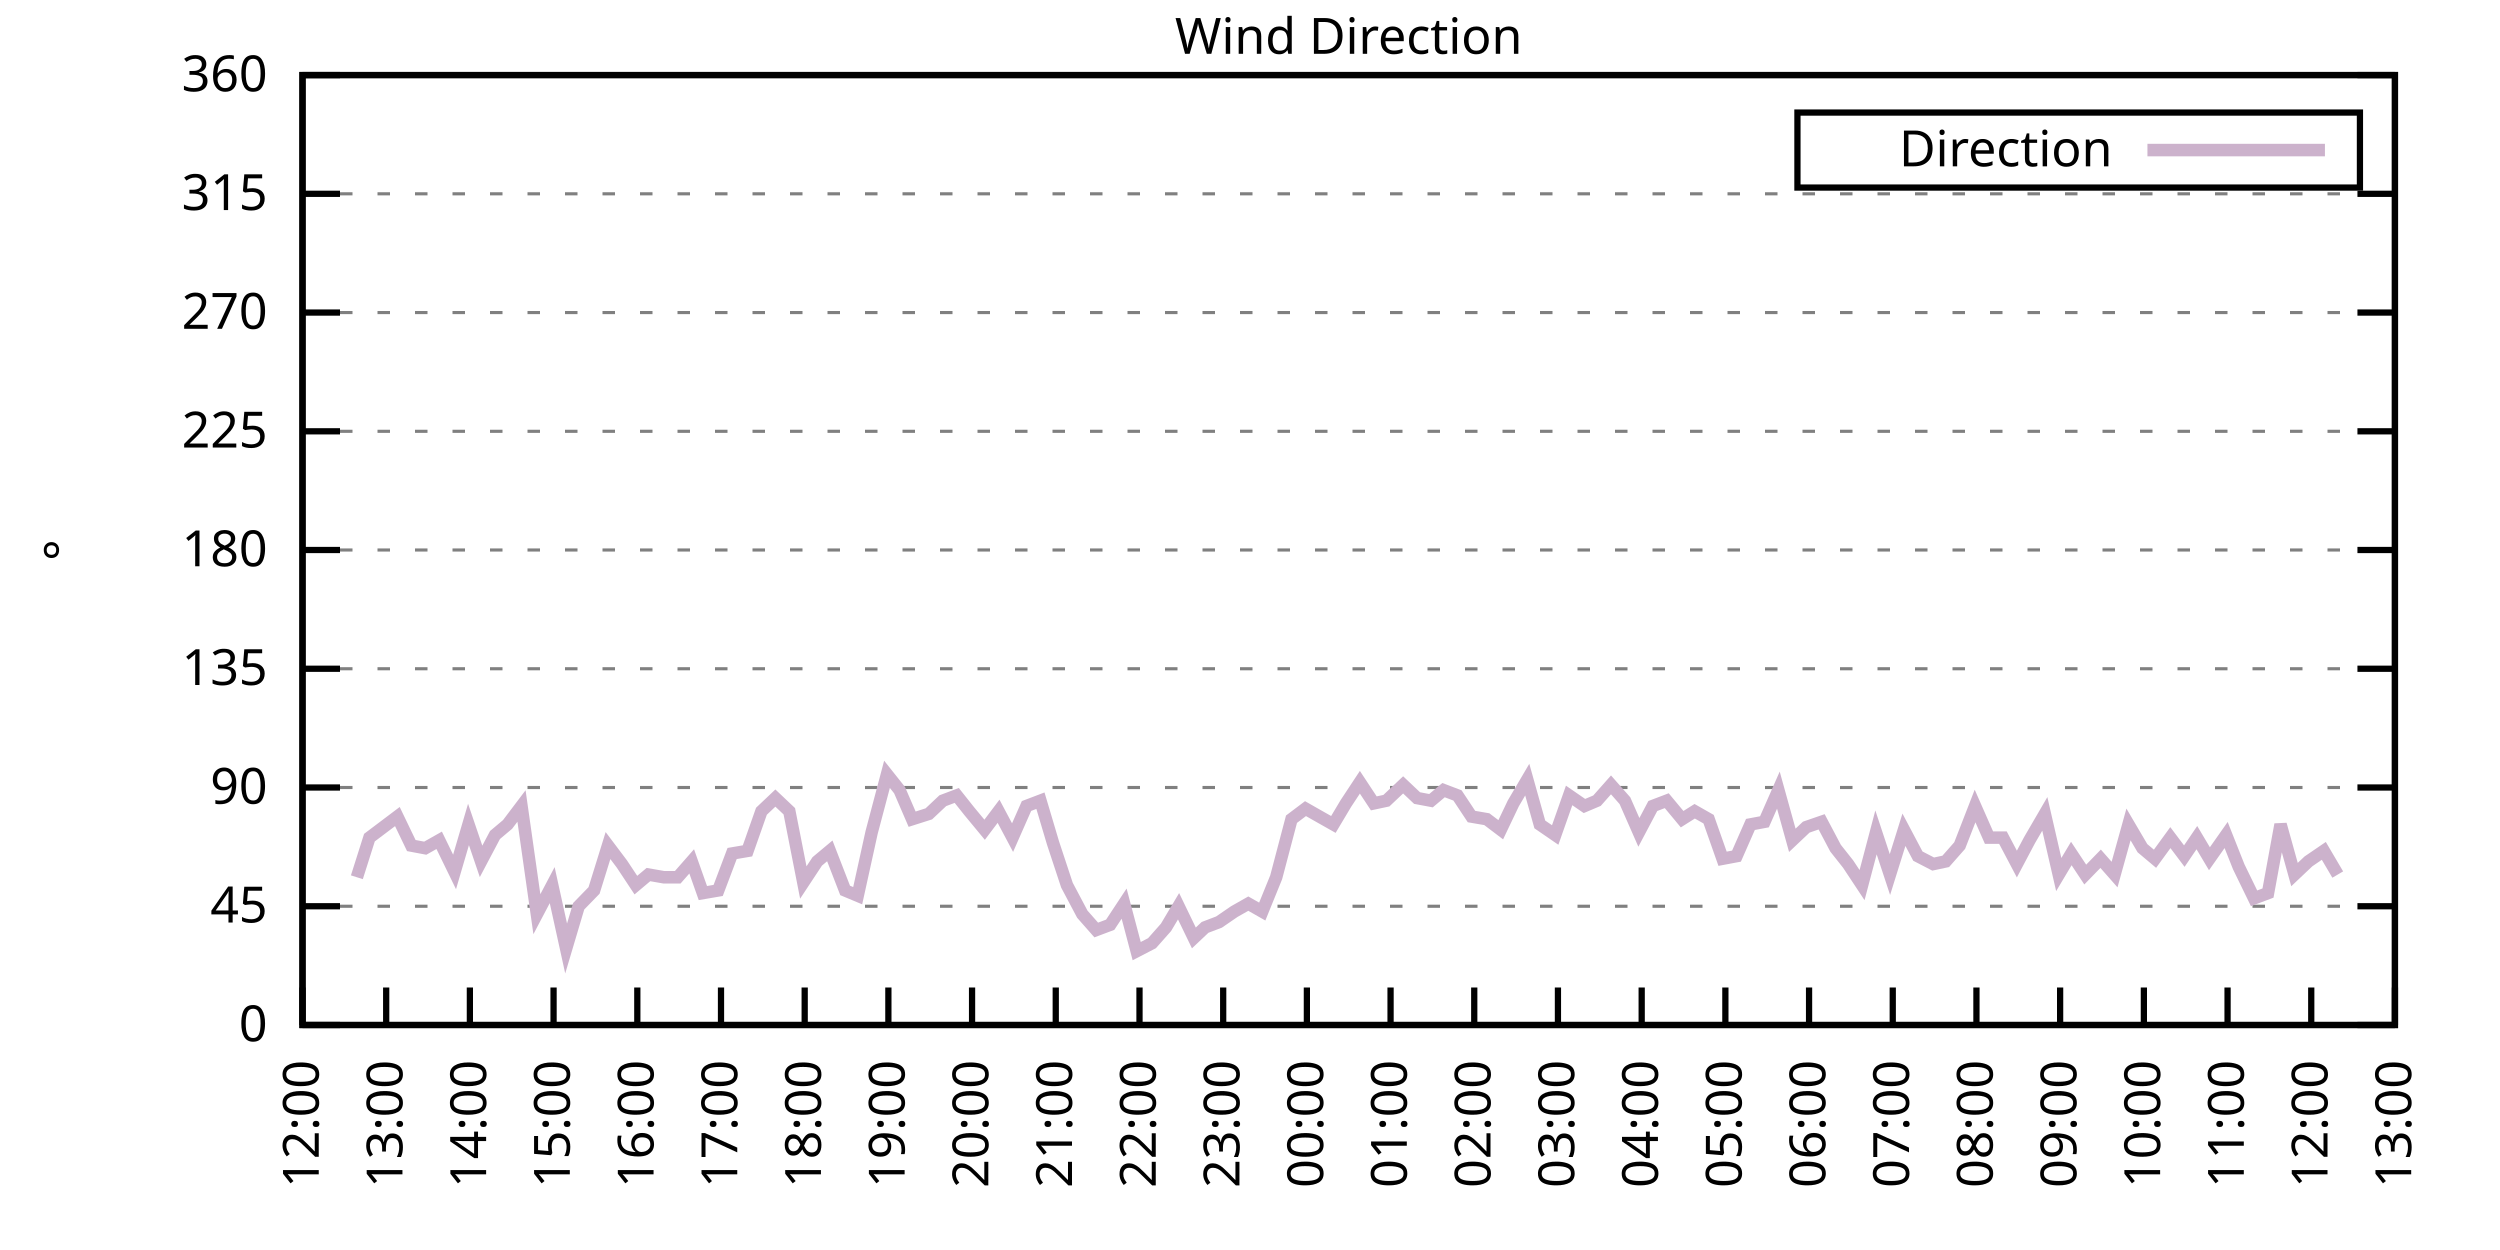
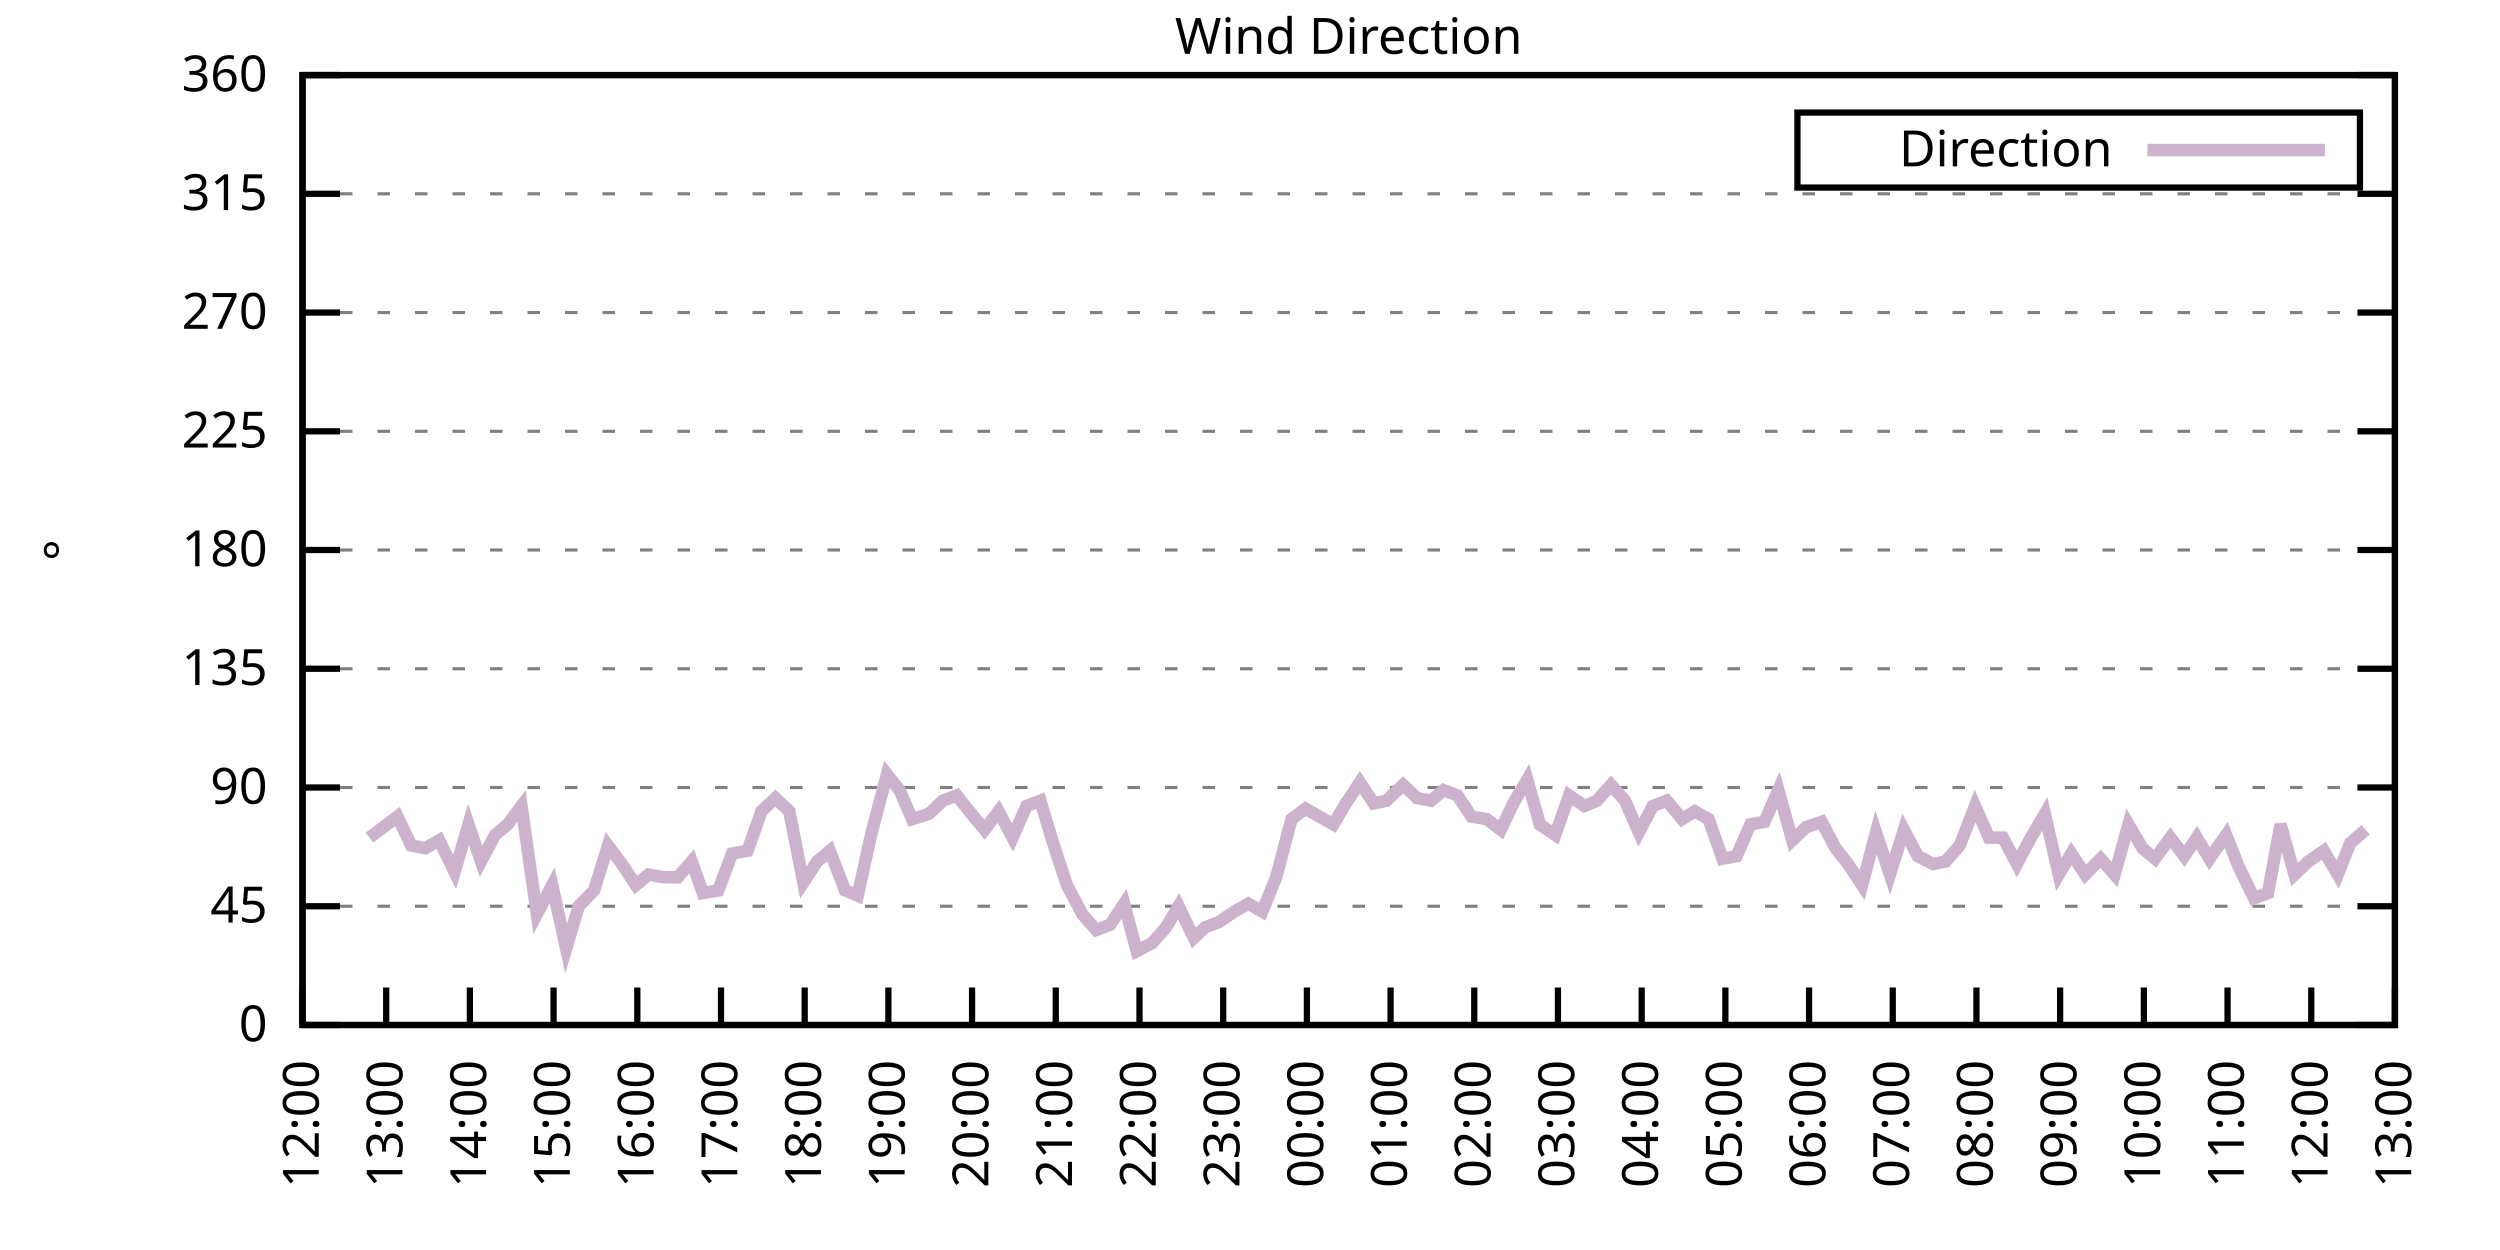
<svg xmlns="http://www.w3.org/2000/svg" xmlns:xlink="http://www.w3.org/1999/xlink" width="400" height="200" viewBox="0 0 400 200">
  <g id="gnuplot_canvas">
    <rect x="0" y="0" width="400" height="200" fill="none" />
    <defs>
      <circle id="gpDot" r="0.5" stroke-width="0.5" stroke="currentColor" />
      <path id="gpPt0" stroke-width="0.333" stroke="currentColor" d="M-1,0 h2 M0,-1 v2" />
      <path id="gpPt1" stroke-width="0.333" stroke="currentColor" d="M-1,-1 L1,1 M1,-1 L-1,1" />
      <path id="gpPt2" stroke-width="0.333" stroke="currentColor" d="M-1,0 L1,0 M0,-1 L0,1 M-1,-1 L1,1 M-1,1 L1,-1" />
      <rect id="gpPt3" stroke-width="0.333" stroke="currentColor" x="-1" y="-1" width="2" height="2" />
      <rect id="gpPt4" stroke-width="0.333" stroke="currentColor" fill="currentColor" x="-1" y="-1" width="2" height="2" />
      <circle id="gpPt5" stroke-width="0.333" stroke="currentColor" cx="0" cy="0" r="1" />
      <use xlink:href="#gpPt5" id="gpPt6" fill="currentColor" stroke="none" />
      <path id="gpPt7" stroke-width="0.333" stroke="currentColor" d="M0,-1.33 L-1.33,0.67 L1.33,0.67 z" />
      <use xlink:href="#gpPt7" id="gpPt8" fill="currentColor" stroke="none" />
      <use xlink:href="#gpPt7" id="gpPt9" stroke="currentColor" transform="rotate(180)" />
      <use xlink:href="#gpPt9" id="gpPt10" fill="currentColor" stroke="none" />
      <use xlink:href="#gpPt3" id="gpPt11" stroke="currentColor" transform="rotate(45)" />
      <use xlink:href="#gpPt11" id="gpPt12" fill="currentColor" stroke="none" />
      <path id="gpPt13" stroke-width="0.333" stroke="currentColor" d="M0,1.330 L1.265,0.411 L0.782,-1.067 L-0.782,-1.076 L-1.265,0.411 z" />
      <use xlink:href="#gpPt13" id="gpPt14" fill="currentColor" stroke="none" />
      <filter id="textbox" filterUnits="objectBoundingBox" x="0" y="0" height="1" width="1">
        <feFlood flood-color="white" flood-opacity="1" result="bgnd" />
        <feComposite in="SourceGraphic" in2="bgnd" operator="atop" />
      </filter>
      <filter id="greybox" filterUnits="objectBoundingBox" x="0" y="0" height="1" width="1">
        <feFlood flood-color="lightgrey" flood-opacity="1" result="grey" />
        <feComposite in="SourceGraphic" in2="grey" operator="atop" />
      </filter>
    </defs>
    <g fill="none" color="white" stroke="currentColor" stroke-width="1.00" stroke-linecap="butt" stroke-linejoin="miter">
</g>
    <g fill="none" color="black" stroke="currentColor" stroke-width="1.00" stroke-linecap="butt" stroke-linejoin="miter">
      <g stroke="none" shape-rendering="crispEdges">
        <polygon fill="rgb(255, 255, 255)" points="48.40,164.00 383.18,164.00 383.18,12.02 48.40,12.02 " />
      </g>
    </g>
    <g fill="none" color="black" stroke="currentColor" stroke-width="1.00" stroke-linecap="butt" stroke-linejoin="miter">
</g>
    <g fill="none" color="black" stroke="black" stroke-width="0.50" stroke-linecap="butt" stroke-linejoin="miter">
</g>
    <g fill="none" color="gray" stroke="currentColor" stroke-width="0.50" stroke-linecap="butt" stroke-linejoin="miter">
      <path stroke="gray" stroke-dasharray="2,4" class="gridline" d="M48.40,164.00 L383.19,164.00  " />
    </g>
    <g fill="none" color="gray" stroke="gray" stroke-width="1.00" stroke-linecap="butt" stroke-linejoin="miter">
</g>
    <g fill="none" color="black" stroke="currentColor" stroke-width="1.00" stroke-linecap="butt" stroke-linejoin="miter">
      <path stroke="black" d="M48.40,164.00 L54.40,164.00 M383.19,164.00 L377.19,164.00  " />
      <g transform="translate(42.80,166.60)" stroke="none" fill="black" font-family="Sans" font-size="8.00" text-anchor="end">
        <text>
          <tspan font-family="Sans"> 0</tspan>
        </text>
      </g>
    </g>
    <g fill="none" color="black" stroke="currentColor" stroke-width="1.00" stroke-linecap="butt" stroke-linejoin="miter">
</g>
    <g fill="none" color="black" stroke="black" stroke-width="0.50" stroke-linecap="butt" stroke-linejoin="miter">
</g>
    <g fill="none" color="gray" stroke="currentColor" stroke-width="0.50" stroke-linecap="butt" stroke-linejoin="miter">
      <path stroke="gray" stroke-dasharray="2,4" class="gridline" d="M48.40,145.00 L383.19,145.00  " />
    </g>
    <g fill="none" color="gray" stroke="gray" stroke-width="1.00" stroke-linecap="butt" stroke-linejoin="miter">
</g>
    <g fill="none" color="black" stroke="currentColor" stroke-width="1.00" stroke-linecap="butt" stroke-linejoin="miter">
      <path stroke="black" d="M48.40,145.00 L54.40,145.00 M383.19,145.00 L377.19,145.00  " />
      <g transform="translate(42.80,147.60)" stroke="none" fill="black" font-family="Sans" font-size="8.00" text-anchor="end">
        <text>
          <tspan font-family="Sans"> 45</tspan>
        </text>
      </g>
    </g>
    <g fill="none" color="black" stroke="currentColor" stroke-width="1.00" stroke-linecap="butt" stroke-linejoin="miter">
</g>
    <g fill="none" color="black" stroke="black" stroke-width="0.50" stroke-linecap="butt" stroke-linejoin="miter">
</g>
    <g fill="none" color="gray" stroke="currentColor" stroke-width="0.50" stroke-linecap="butt" stroke-linejoin="miter">
      <path stroke="gray" stroke-dasharray="2,4" class="gridline" d="M48.40,126.00 L383.19,126.00  " />
    </g>
    <g fill="none" color="gray" stroke="gray" stroke-width="1.00" stroke-linecap="butt" stroke-linejoin="miter">
</g>
    <g fill="none" color="black" stroke="currentColor" stroke-width="1.00" stroke-linecap="butt" stroke-linejoin="miter">
      <path stroke="black" d="M48.40,126.00 L54.40,126.00 M383.19,126.00 L377.19,126.00  " />
      <g transform="translate(42.80,128.60)" stroke="none" fill="black" font-family="Sans" font-size="8.00" text-anchor="end">
        <text>
          <tspan font-family="Sans"> 90</tspan>
        </text>
      </g>
    </g>
    <g fill="none" color="black" stroke="currentColor" stroke-width="1.00" stroke-linecap="butt" stroke-linejoin="miter">
</g>
    <g fill="none" color="black" stroke="black" stroke-width="0.50" stroke-linecap="butt" stroke-linejoin="miter">
</g>
    <g fill="none" color="gray" stroke="currentColor" stroke-width="0.50" stroke-linecap="butt" stroke-linejoin="miter">
      <path stroke="gray" stroke-dasharray="2,4" class="gridline" d="M48.40,107.00 L383.19,107.00  " />
    </g>
    <g fill="none" color="gray" stroke="gray" stroke-width="1.00" stroke-linecap="butt" stroke-linejoin="miter">
</g>
    <g fill="none" color="black" stroke="currentColor" stroke-width="1.00" stroke-linecap="butt" stroke-linejoin="miter">
      <path stroke="black" d="M48.40,107.00 L54.40,107.00 M383.19,107.00 L377.19,107.00  " />
      <g transform="translate(42.80,109.60)" stroke="none" fill="black" font-family="Sans" font-size="8.00" text-anchor="end">
        <text>
          <tspan font-family="Sans"> 135</tspan>
        </text>
      </g>
    </g>
    <g fill="none" color="black" stroke="currentColor" stroke-width="1.00" stroke-linecap="butt" stroke-linejoin="miter">
</g>
    <g fill="none" color="black" stroke="black" stroke-width="0.50" stroke-linecap="butt" stroke-linejoin="miter">
</g>
    <g fill="none" color="gray" stroke="currentColor" stroke-width="0.50" stroke-linecap="butt" stroke-linejoin="miter">
      <path stroke="gray" stroke-dasharray="2,4" class="gridline" d="M48.40,88.00 L383.19,88.00  " />
    </g>
    <g fill="none" color="gray" stroke="gray" stroke-width="1.00" stroke-linecap="butt" stroke-linejoin="miter">
</g>
    <g fill="none" color="black" stroke="currentColor" stroke-width="1.00" stroke-linecap="butt" stroke-linejoin="miter">
      <path stroke="black" d="M48.40,88.00 L54.40,88.00 M383.19,88.00 L377.19,88.00  " />
      <g transform="translate(42.80,90.60)" stroke="none" fill="black" font-family="Sans" font-size="8.00" text-anchor="end">
        <text>
          <tspan font-family="Sans"> 180</tspan>
        </text>
      </g>
    </g>
    <g fill="none" color="black" stroke="currentColor" stroke-width="1.00" stroke-linecap="butt" stroke-linejoin="miter">
</g>
    <g fill="none" color="black" stroke="black" stroke-width="0.50" stroke-linecap="butt" stroke-linejoin="miter">
</g>
    <g fill="none" color="gray" stroke="currentColor" stroke-width="0.50" stroke-linecap="butt" stroke-linejoin="miter">
      <path stroke="gray" stroke-dasharray="2,4" class="gridline" d="M48.40,69.01 L383.19,69.01  " />
    </g>
    <g fill="none" color="gray" stroke="gray" stroke-width="1.00" stroke-linecap="butt" stroke-linejoin="miter">
</g>
    <g fill="none" color="black" stroke="currentColor" stroke-width="1.00" stroke-linecap="butt" stroke-linejoin="miter">
      <path stroke="black" d="M48.40,69.01 L54.40,69.01 M383.19,69.01 L377.19,69.01  " />
      <g transform="translate(42.80,71.61)" stroke="none" fill="black" font-family="Sans" font-size="8.00" text-anchor="end">
        <text>
          <tspan font-family="Sans"> 225</tspan>
        </text>
      </g>
    </g>
    <g fill="none" color="black" stroke="currentColor" stroke-width="1.00" stroke-linecap="butt" stroke-linejoin="miter">
</g>
    <g fill="none" color="black" stroke="black" stroke-width="0.50" stroke-linecap="butt" stroke-linejoin="miter">
</g>
    <g fill="none" color="gray" stroke="currentColor" stroke-width="0.50" stroke-linecap="butt" stroke-linejoin="miter">
      <path stroke="gray" stroke-dasharray="2,4" class="gridline" d="M48.40,50.01 L383.19,50.01  " />
    </g>
    <g fill="none" color="gray" stroke="gray" stroke-width="1.00" stroke-linecap="butt" stroke-linejoin="miter">
</g>
    <g fill="none" color="black" stroke="currentColor" stroke-width="1.00" stroke-linecap="butt" stroke-linejoin="miter">
      <path stroke="black" d="M48.40,50.01 L54.40,50.01 M383.19,50.01 L377.19,50.01  " />
      <g transform="translate(42.80,52.61)" stroke="none" fill="black" font-family="Sans" font-size="8.00" text-anchor="end">
        <text>
          <tspan font-family="Sans"> 270</tspan>
        </text>
      </g>
    </g>
    <g fill="none" color="black" stroke="currentColor" stroke-width="1.00" stroke-linecap="butt" stroke-linejoin="miter">
</g>
    <g fill="none" color="black" stroke="black" stroke-width="0.50" stroke-linecap="butt" stroke-linejoin="miter">
</g>
    <g fill="none" color="gray" stroke="currentColor" stroke-width="0.50" stroke-linecap="butt" stroke-linejoin="miter">
      <path stroke="gray" stroke-dasharray="2,4" class="gridline" d="M48.40,31.01 L383.19,31.01  " />
    </g>
    <g fill="none" color="gray" stroke="gray" stroke-width="1.00" stroke-linecap="butt" stroke-linejoin="miter">
</g>
    <g fill="none" color="black" stroke="currentColor" stroke-width="1.00" stroke-linecap="butt" stroke-linejoin="miter">
      <path stroke="black" d="M48.40,31.01 L54.40,31.01 M383.19,31.01 L377.19,31.01  " />
      <g transform="translate(42.80,33.61)" stroke="none" fill="black" font-family="Sans" font-size="8.00" text-anchor="end">
        <text>
          <tspan font-family="Sans"> 315</tspan>
        </text>
      </g>
    </g>
    <g fill="none" color="black" stroke="currentColor" stroke-width="1.00" stroke-linecap="butt" stroke-linejoin="miter">
</g>
    <g fill="none" color="black" stroke="black" stroke-width="0.50" stroke-linecap="butt" stroke-linejoin="miter">
</g>
    <g fill="none" color="gray" stroke="currentColor" stroke-width="0.50" stroke-linecap="butt" stroke-linejoin="miter">
      <path stroke="gray" stroke-dasharray="2,4" class="gridline" d="M48.40,12.01 L383.19,12.01  " />
    </g>
    <g fill="none" color="gray" stroke="gray" stroke-width="1.00" stroke-linecap="butt" stroke-linejoin="miter">
</g>
    <g fill="none" color="black" stroke="currentColor" stroke-width="1.00" stroke-linecap="butt" stroke-linejoin="miter">
      <path stroke="black" d="M48.40,12.01 L54.40,12.01 M383.19,12.01 L377.19,12.01  " />
      <g transform="translate(42.80,14.61)" stroke="none" fill="black" font-family="Sans" font-size="8.00" text-anchor="end">
        <text>
          <tspan font-family="Sans"> 360</tspan>
        </text>
      </g>
    </g>
    <g fill="none" color="black" stroke="currentColor" stroke-width="1.00" stroke-linecap="butt" stroke-linejoin="miter">
      <path stroke="black" d="M48.40,164.00 L48.40,158.00  " />
      <g transform="translate(51.00,169.60) rotate(270.00)" stroke="none" fill="black" font-family="Sans" font-size="8.00" text-anchor="end">
        <text>
          <tspan font-family="Sans">12:00</tspan>
        </text>
      </g>
    </g>
    <g fill="none" color="black" stroke="currentColor" stroke-width="1.00" stroke-linecap="butt" stroke-linejoin="miter">
      <path stroke="black" d="M61.79,164.00 L61.79,158.00  " />
      <g transform="translate(64.39,169.60) rotate(270.00)" stroke="none" fill="black" font-family="Sans" font-size="8.00" text-anchor="end">
        <text>
          <tspan font-family="Sans">13:00</tspan>
        </text>
      </g>
    </g>
    <g fill="none" color="black" stroke="currentColor" stroke-width="1.00" stroke-linecap="butt" stroke-linejoin="miter">
      <path stroke="black" d="M75.18,164.00 L75.18,158.00  " />
      <g transform="translate(77.78,169.60) rotate(270.00)" stroke="none" fill="black" font-family="Sans" font-size="8.00" text-anchor="end">
        <text>
          <tspan font-family="Sans">14:00</tspan>
        </text>
      </g>
    </g>
    <g fill="none" color="black" stroke="currentColor" stroke-width="1.00" stroke-linecap="butt" stroke-linejoin="miter">
      <path stroke="black" d="M88.57,164.00 L88.57,158.00  " />
      <g transform="translate(91.17,169.60) rotate(270.00)" stroke="none" fill="black" font-family="Sans" font-size="8.00" text-anchor="end">
        <text>
          <tspan font-family="Sans">15:00</tspan>
        </text>
      </g>
    </g>
    <g fill="none" color="black" stroke="currentColor" stroke-width="1.00" stroke-linecap="butt" stroke-linejoin="miter">
      <path stroke="black" d="M101.97,164.00 L101.97,158.00  " />
      <g transform="translate(104.57,169.60) rotate(270.00)" stroke="none" fill="black" font-family="Sans" font-size="8.00" text-anchor="end">
        <text>
          <tspan font-family="Sans">16:00</tspan>
        </text>
      </g>
    </g>
    <g fill="none" color="black" stroke="currentColor" stroke-width="1.00" stroke-linecap="butt" stroke-linejoin="miter">
      <path stroke="black" d="M115.36,164.00 L115.36,158.00  " />
      <g transform="translate(117.96,169.60) rotate(270.00)" stroke="none" fill="black" font-family="Sans" font-size="8.00" text-anchor="end">
        <text>
          <tspan font-family="Sans">17:00</tspan>
        </text>
      </g>
    </g>
    <g fill="none" color="black" stroke="currentColor" stroke-width="1.00" stroke-linecap="butt" stroke-linejoin="miter">
      <path stroke="black" d="M128.75,164.00 L128.75,158.00  " />
      <g transform="translate(131.35,169.60) rotate(270.00)" stroke="none" fill="black" font-family="Sans" font-size="8.00" text-anchor="end">
        <text>
          <tspan font-family="Sans">18:00</tspan>
        </text>
      </g>
    </g>
    <g fill="none" color="black" stroke="currentColor" stroke-width="1.00" stroke-linecap="butt" stroke-linejoin="miter">
      <path stroke="black" d="M142.14,164.00 L142.14,158.00  " />
      <g transform="translate(144.74,169.60) rotate(270.00)" stroke="none" fill="black" font-family="Sans" font-size="8.00" text-anchor="end">
        <text>
          <tspan font-family="Sans">19:00</tspan>
        </text>
      </g>
    </g>
    <g fill="none" color="black" stroke="currentColor" stroke-width="1.00" stroke-linecap="butt" stroke-linejoin="miter">
      <path stroke="black" d="M155.53,164.00 L155.53,158.00  " />
      <g transform="translate(158.13,169.60) rotate(270.00)" stroke="none" fill="black" font-family="Sans" font-size="8.00" text-anchor="end">
        <text>
          <tspan font-family="Sans">20:00</tspan>
        </text>
      </g>
    </g>
    <g fill="none" color="black" stroke="currentColor" stroke-width="1.00" stroke-linecap="butt" stroke-linejoin="miter">
      <path stroke="black" d="M168.92,164.00 L168.92,158.00  " />
      <g transform="translate(171.52,169.60) rotate(270.00)" stroke="none" fill="black" font-family="Sans" font-size="8.00" text-anchor="end">
        <text>
          <tspan font-family="Sans">21:00</tspan>
        </text>
      </g>
    </g>
    <g fill="none" color="black" stroke="currentColor" stroke-width="1.00" stroke-linecap="butt" stroke-linejoin="miter">
      <path stroke="black" d="M182.32,164.00 L182.32,158.00  " />
      <g transform="translate(184.92,169.60) rotate(270.00)" stroke="none" fill="black" font-family="Sans" font-size="8.00" text-anchor="end">
        <text>
          <tspan font-family="Sans">22:00</tspan>
        </text>
      </g>
    </g>
    <g fill="none" color="black" stroke="currentColor" stroke-width="1.00" stroke-linecap="butt" stroke-linejoin="miter">
      <path stroke="black" d="M195.71,164.00 L195.71,158.00  " />
      <g transform="translate(198.31,169.60) rotate(270.00)" stroke="none" fill="black" font-family="Sans" font-size="8.00" text-anchor="end">
        <text>
          <tspan font-family="Sans">23:00</tspan>
        </text>
      </g>
    </g>
    <g fill="none" color="black" stroke="currentColor" stroke-width="1.00" stroke-linecap="butt" stroke-linejoin="miter">
      <path stroke="black" d="M209.10,164.00 L209.10,158.00  " />
      <g transform="translate(211.70,169.60) rotate(270.00)" stroke="none" fill="black" font-family="Sans" font-size="8.00" text-anchor="end">
        <text>
          <tspan font-family="Sans">00:00</tspan>
        </text>
      </g>
    </g>
    <g fill="none" color="black" stroke="currentColor" stroke-width="1.00" stroke-linecap="butt" stroke-linejoin="miter">
      <path stroke="black" d="M222.49,164.00 L222.49,158.00  " />
      <g transform="translate(225.09,169.60) rotate(270.00)" stroke="none" fill="black" font-family="Sans" font-size="8.00" text-anchor="end">
        <text>
          <tspan font-family="Sans">01:00</tspan>
        </text>
      </g>
    </g>
    <g fill="none" color="black" stroke="currentColor" stroke-width="1.00" stroke-linecap="butt" stroke-linejoin="miter">
      <path stroke="black" d="M235.88,164.00 L235.88,158.00  " />
      <g transform="translate(238.48,169.60) rotate(270.00)" stroke="none" fill="black" font-family="Sans" font-size="8.00" text-anchor="end">
        <text>
          <tspan font-family="Sans">02:00</tspan>
        </text>
      </g>
    </g>
    <g fill="none" color="black" stroke="currentColor" stroke-width="1.00" stroke-linecap="butt" stroke-linejoin="miter">
      <path stroke="black" d="M249.27,164.00 L249.27,158.00  " />
      <g transform="translate(251.87,169.60) rotate(270.00)" stroke="none" fill="black" font-family="Sans" font-size="8.00" text-anchor="end">
        <text>
          <tspan font-family="Sans">03:00</tspan>
        </text>
      </g>
    </g>
    <g fill="none" color="black" stroke="currentColor" stroke-width="1.00" stroke-linecap="butt" stroke-linejoin="miter">
      <path stroke="black" d="M262.67,164.00 L262.67,158.00  " />
      <g transform="translate(265.27,169.60) rotate(270.00)" stroke="none" fill="black" font-family="Sans" font-size="8.00" text-anchor="end">
        <text>
          <tspan font-family="Sans">04:00</tspan>
        </text>
      </g>
    </g>
    <g fill="none" color="black" stroke="currentColor" stroke-width="1.00" stroke-linecap="butt" stroke-linejoin="miter">
      <path stroke="black" d="M276.06,164.00 L276.06,158.00  " />
      <g transform="translate(278.66,169.60) rotate(270.00)" stroke="none" fill="black" font-family="Sans" font-size="8.00" text-anchor="end">
        <text>
          <tspan font-family="Sans">05:00</tspan>
        </text>
      </g>
    </g>
    <g fill="none" color="black" stroke="currentColor" stroke-width="1.00" stroke-linecap="butt" stroke-linejoin="miter">
      <path stroke="black" d="M289.45,164.00 L289.45,158.00  " />
      <g transform="translate(292.05,169.60) rotate(270.00)" stroke="none" fill="black" font-family="Sans" font-size="8.00" text-anchor="end">
        <text>
          <tspan font-family="Sans">06:00</tspan>
        </text>
      </g>
    </g>
    <g fill="none" color="black" stroke="currentColor" stroke-width="1.00" stroke-linecap="butt" stroke-linejoin="miter">
      <path stroke="black" d="M302.84,164.00 L302.84,158.00  " />
      <g transform="translate(305.44,169.60) rotate(270.00)" stroke="none" fill="black" font-family="Sans" font-size="8.00" text-anchor="end">
        <text>
          <tspan font-family="Sans">07:00</tspan>
        </text>
      </g>
    </g>
    <g fill="none" color="black" stroke="currentColor" stroke-width="1.00" stroke-linecap="butt" stroke-linejoin="miter">
      <path stroke="black" d="M316.23,164.00 L316.23,158.00  " />
      <g transform="translate(318.83,169.60) rotate(270.00)" stroke="none" fill="black" font-family="Sans" font-size="8.00" text-anchor="end">
        <text>
          <tspan font-family="Sans">08:00</tspan>
        </text>
      </g>
    </g>
    <g fill="none" color="black" stroke="currentColor" stroke-width="1.00" stroke-linecap="butt" stroke-linejoin="miter">
      <path stroke="black" d="M329.62,164.00 L329.62,158.00  " />
      <g transform="translate(332.22,169.60) rotate(270.00)" stroke="none" fill="black" font-family="Sans" font-size="8.00" text-anchor="end">
        <text>
          <tspan font-family="Sans">09:00</tspan>
        </text>
      </g>
    </g>
    <g fill="none" color="black" stroke="currentColor" stroke-width="1.00" stroke-linecap="butt" stroke-linejoin="miter">
      <path stroke="black" d="M343.02,164.00 L343.02,158.00  " />
      <g transform="translate(345.62,169.60) rotate(270.00)" stroke="none" fill="black" font-family="Sans" font-size="8.00" text-anchor="end">
        <text>
          <tspan font-family="Sans">10:00</tspan>
        </text>
      </g>
    </g>
    <g fill="none" color="black" stroke="currentColor" stroke-width="1.00" stroke-linecap="butt" stroke-linejoin="miter">
      <path stroke="black" d="M356.41,164.00 L356.41,158.00  " />
      <g transform="translate(359.01,169.60) rotate(270.00)" stroke="none" fill="black" font-family="Sans" font-size="8.00" text-anchor="end">
        <text>
          <tspan font-family="Sans">11:00</tspan>
        </text>
      </g>
    </g>
    <g fill="none" color="black" stroke="currentColor" stroke-width="1.00" stroke-linecap="butt" stroke-linejoin="miter">
      <path stroke="black" d="M369.80,164.00 L369.80,158.00  " />
      <g transform="translate(372.40,169.60) rotate(270.00)" stroke="none" fill="black" font-family="Sans" font-size="8.00" text-anchor="end">
        <text>
          <tspan font-family="Sans">12:00</tspan>
        </text>
      </g>
    </g>
    <g fill="none" color="black" stroke="currentColor" stroke-width="1.00" stroke-linecap="butt" stroke-linejoin="miter">
      <path stroke="black" d="M383.19,164.00 L383.19,158.00  " />
      <g transform="translate(385.79,169.60) rotate(270.00)" stroke="none" fill="black" font-family="Sans" font-size="8.00" text-anchor="end">
        <text>
          <tspan font-family="Sans">13:00</tspan>
        </text>
      </g>
    </g>
    <g fill="none" color="black" stroke="currentColor" stroke-width="1.00" stroke-linecap="butt" stroke-linejoin="miter">
</g>
    <g fill="none" color="black" stroke="currentColor" stroke-width="1.00" stroke-linecap="butt" stroke-linejoin="miter">
      <path stroke="black" d="M48.40,12.01 L48.40,164.00 L383.19,164.00 L383.19,12.01 L48.40,12.01 Z  " />
    </g>
    <g fill="none" color="black" stroke="currentColor" stroke-width="1.00" stroke-linecap="butt" stroke-linejoin="miter">
</g>
    <g fill="none" color="black" stroke="currentColor" stroke-width="1.00" stroke-linecap="butt" stroke-linejoin="miter">
      <path stroke="black" d="M287.59,30.01 L287.59,18.01 L377.59,18.01 L377.59,30.01 L287.59,30.01 Z  " />
    </g>
    <g id="Wind_direction_plot_1">
      <g fill="none" color="white" stroke="black" stroke-width="2.00" stroke-linecap="butt" stroke-linejoin="miter">
</g>
      <g fill="none" color="black" stroke="currentColor" stroke-width="2.00" stroke-linecap="butt" stroke-linejoin="miter">
        <g transform="translate(337.99,26.61)" stroke="none" fill="black" font-family="Sans" font-size="8.00" text-anchor="end">
          <text>
            <tspan font-family="Sans">Direction</tspan>
          </text>
        </g>
      </g>
      <g fill="none" color="black" stroke="currentColor" stroke-width="2.00" stroke-linecap="butt" stroke-linejoin="miter">
-         <path stroke="rgb(204, 178, 204)" d="M343.59,24.01 L371.99,24.01 M57.10,140.36 L59.11,134.02 L63.58,130.65 L65.81,135.29 L68.04,135.71 L70.27,134.45   L72.73,139.51 L74.96,131.91 L76.97,137.82 L79.20,133.60 L81.21,131.91 L83.44,128.96 L85.90,146.27 L88.35,141.62   L90.58,151.76 L92.59,145.00 L95.05,142.47 L97.28,135.29 L99.51,138.25 L101.74,141.62 L103.75,139.93 L106.21,140.36   L108.44,140.36 L110.67,137.82 L112.46,142.89 L114.91,142.47 L117.14,136.56 L119.60,136.14 L121.83,129.80 L124.06,127.69   L126.29,129.80 L128.53,141.20 L130.76,137.82 L132.77,136.14 L135.22,142.47 L137.23,143.31 L139.46,133.18 L141.92,123.89   L143.93,126.42 L145.94,131.07 L148.61,130.22 L150.85,128.11 L153.08,127.27 L155.09,129.80 L157.54,132.76 L159.77,129.80   L162.01,134.02 L164.24,128.96 L166.47,128.11 L168.48,134.87 L170.71,141.62 L173.17,146.27 L175.40,148.80 L177.63,147.96   L179.86,144.58 L181.87,152.18 L184.32,150.91 L186.56,148.38 L188.57,145.00 L191.02,150.07 L192.81,148.38 L195.04,147.53   L197.49,145.85 L199.73,144.58 L201.96,145.85 L204.19,140.36 L206.64,131.07 L208.88,129.38 L211.11,130.65 L213.34,131.91   L215.35,128.54 L217.58,125.16 L219.81,128.54 L221.82,128.11 L224.50,125.58 L226.73,127.69 L228.96,128.11 L230.97,126.42   L233.20,127.27 L235.44,130.65 L237.89,131.07 L240.12,132.76 L242.13,128.54 L244.36,124.74 L246.37,131.91 L248.83,133.60   L251.06,127.27 L253.51,128.96 L255.52,128.11 L257.76,125.58 L259.99,128.11 L262.22,133.18 L264.45,128.96 L266.68,128.11   L269.14,131.07 L271.15,129.80 L273.38,131.07 L275.61,137.40 L277.84,136.98 L280.07,131.91 L282.31,131.49 L284.54,126.42   L286.77,134.45 L289.00,132.34 L291.46,131.49 L293.69,135.71 L295.70,138.25 L297.93,141.62 L300.16,133.18 L302.39,139.93   L304.63,132.76 L306.86,136.98 L309.31,138.25 L311.32,137.82 L313.55,135.29 L316.01,128.96 L318.24,134.02 L320.47,134.02   L322.70,138.25 L324.71,134.45 L327.17,130.22 L329.40,139.93 L331.41,136.56 L333.64,139.93 L336.10,137.40 L338.33,139.93   L340.56,131.91 L342.79,135.71 L344.80,137.40 L347.26,134.02 L349.49,136.98 L351.50,134.02 L353.51,137.40 L356.18,133.60   L358.19,138.67 L360.65,143.73 L362.88,142.89 L364.89,131.91 L367.12,139.93 L369.35,137.82 L371.81,136.14 L374.04,139.93    " />
+         <path stroke="rgb(204, 178, 204)" d="M343.59,24.01 L371.99,24.01 M59.11,134.02 L63.58,130.65 L65.81,135.29 L68.04,135.71 L70.27,134.45 L72.73,139.51   L74.96,131.91 L76.97,137.82 L79.20,133.60 L81.21,131.91 L83.44,128.96 L85.90,146.27 L88.35,141.62 L90.58,151.76   L92.59,145.00 L95.05,142.47 L97.28,135.29 L99.51,138.25 L101.74,141.62 L103.75,139.93 L106.21,140.36 L108.44,140.36   L110.67,137.82 L112.46,142.89 L114.91,142.47 L117.14,136.56 L119.60,136.14 L121.83,129.80 L124.06,127.69 L126.29,129.80   L128.53,141.20 L130.76,137.82 L132.77,136.14 L135.22,142.47 L137.23,143.31 L139.46,133.18 L141.92,123.89 L143.93,126.42   L145.94,131.07 L148.61,130.22 L150.85,128.11 L153.08,127.27 L155.09,129.80 L157.54,132.76 L159.77,129.80 L162.01,134.02   L164.24,128.96 L166.47,128.11 L168.48,134.87 L170.71,141.62 L173.17,146.27 L175.40,148.80 L177.63,147.96 L179.86,144.58   L181.87,152.18 L184.32,150.91 L186.56,148.38 L188.57,145.00 L191.02,150.07 L192.81,148.38 L195.04,147.53 L197.49,145.85   L199.73,144.58 L201.96,145.85 L204.19,140.36 L206.64,131.07 L208.88,129.38 L211.11,130.65 L213.34,131.91 L215.35,128.54   L217.58,125.16 L219.81,128.54 L221.82,128.11 L224.50,125.58 L226.73,127.69 L228.96,128.11 L230.97,126.42 L233.20,127.27   L235.44,130.65 L237.89,131.07 L240.12,132.76 L242.13,128.54 L244.36,124.74 L246.37,131.91 L248.83,133.60 L251.06,127.27   L253.51,128.96 L255.52,128.11 L257.76,125.58 L259.99,128.11 L262.22,133.18 L264.45,128.96 L266.68,128.11 L269.14,131.07   L271.15,129.80 L273.38,131.07 L275.61,137.40 L277.84,136.98 L280.07,131.91 L282.31,131.49 L284.54,126.42 L286.77,134.45   L289.00,132.34 L291.46,131.49 L293.69,135.71 L295.70,138.25 L297.93,141.62 L300.16,133.18 L302.39,139.93 L304.63,132.76   L306.86,136.98 L309.31,138.25 L311.32,137.82 L313.55,135.29 L316.01,128.96 L318.24,134.02 L320.47,134.02 L322.70,138.25   L324.71,134.45 L327.17,130.22 L329.40,139.93 L331.41,136.56 L333.64,139.93 L336.10,137.40 L338.33,139.93 L340.56,131.91   L342.79,135.71 L344.80,137.40 L347.26,134.02 L349.49,136.98 L351.50,134.02 L353.51,137.40 L356.18,133.60 L358.19,138.67   L360.65,143.73 L362.88,142.89 L364.89,131.91 L367.12,139.93 L369.35,137.82 L371.81,136.14 L374.04,139.93 L376.05,134.87   L378.50,132.76  " />
      </g>
    </g>
    <g fill="none" color="black" stroke="currentColor" stroke-width="2.00" stroke-linecap="butt" stroke-linejoin="miter">
</g>
    <g fill="none" color="black" stroke="black" stroke-width="1.00" stroke-linecap="butt" stroke-linejoin="miter">
</g>
    <g fill="none" color="black" stroke="currentColor" stroke-width="1.00" stroke-linecap="butt" stroke-linejoin="miter">
      <path stroke="black" d="M48.40,12.01 L48.40,164.00 L383.19,164.00 L383.19,12.01 L48.40,12.01 Z  " />
      <g transform="translate(12.80,88.01) rotate(270.00)" stroke="none" fill="black" font-family="Sans" font-size="8.00" text-anchor="middle">
        <text>
          <tspan font-family="Sans">°</tspan>
        </text>
      </g>
    </g>
    <g fill="none" color="black" stroke="currentColor" stroke-width="1.00" stroke-linecap="butt" stroke-linejoin="miter">
</g>
    <g fill="none" color="black" stroke="currentColor" stroke-width="1.00" stroke-linecap="butt" stroke-linejoin="miter">
      <g transform="translate(215.79,8.61)" stroke="none" fill="black" font-family="Sans" font-size="8.00" text-anchor="middle">
        <text>
          <tspan font-family="Sans">Wind Direction</tspan>
        </text>
      </g>
    </g>
    <g fill="none" color="black" stroke="currentColor" stroke-width="1.00" stroke-linecap="butt" stroke-linejoin="miter">
</g>
  </g>
</svg>
